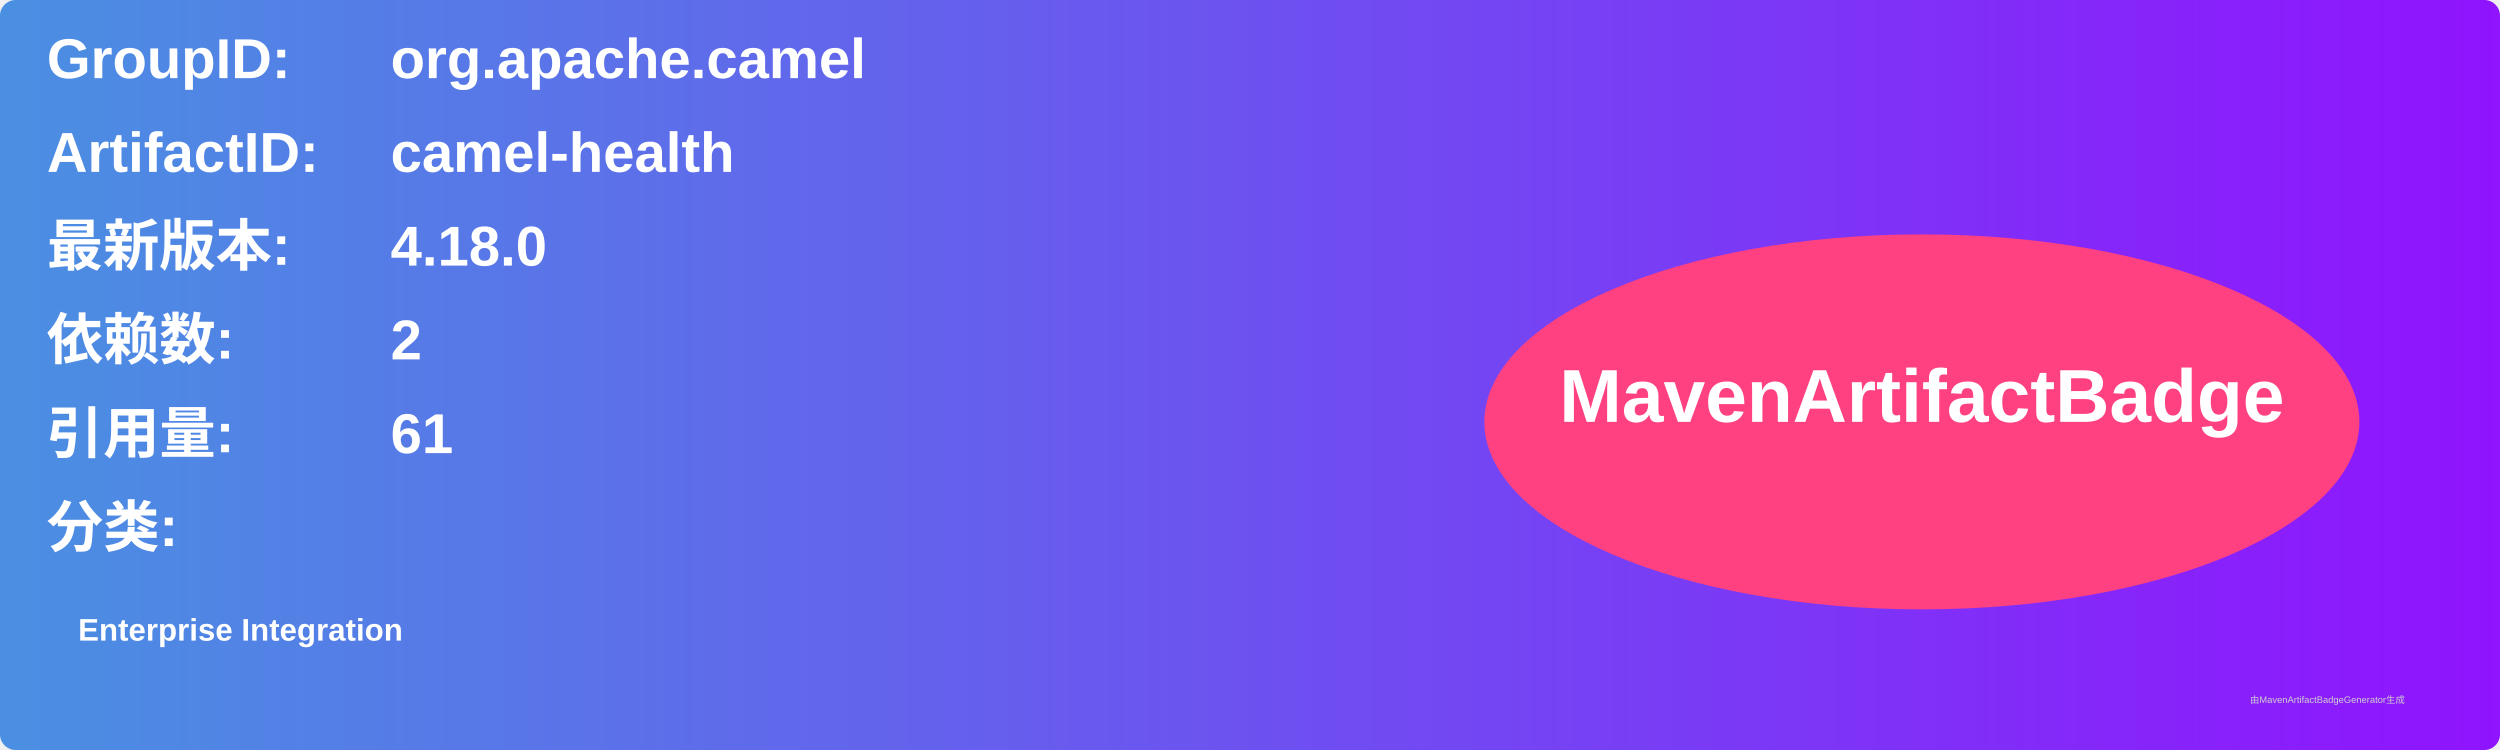
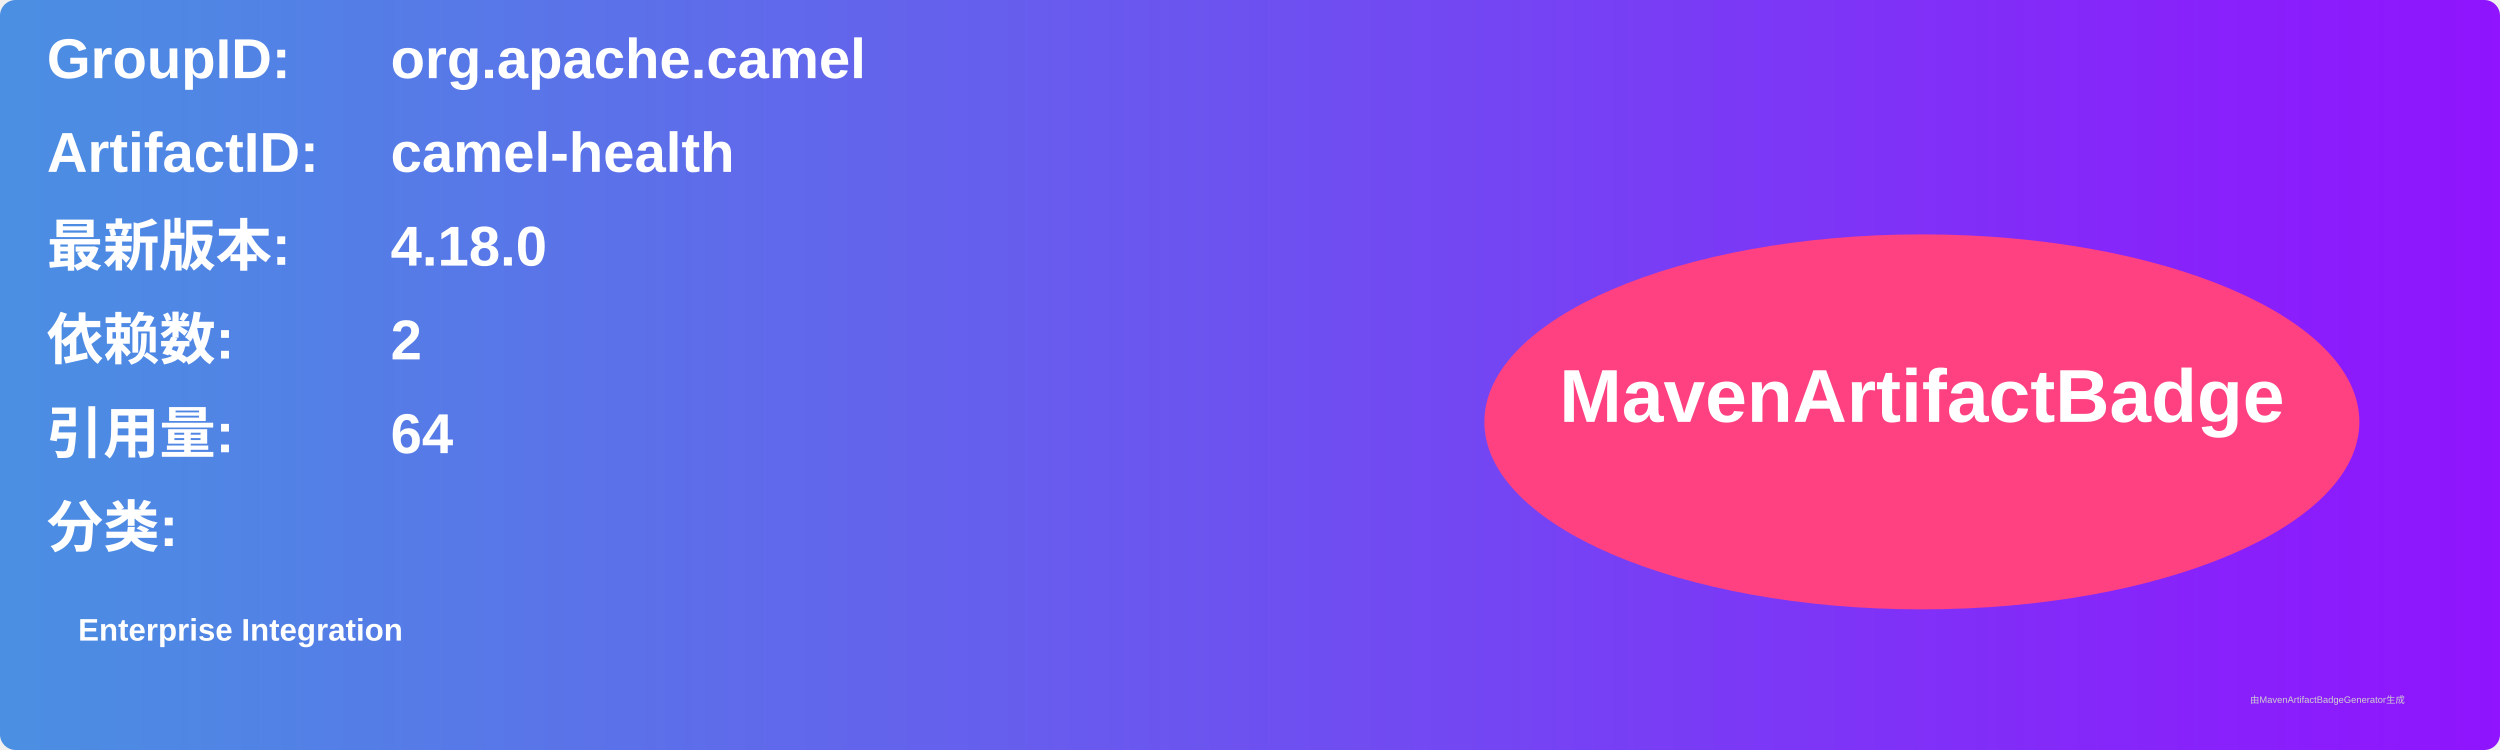
<svg xmlns="http://www.w3.org/2000/svg" width="800" height="240" viewBox="0 0 800 240">
  <linearGradient id="grad" x1="0%" y1="0%" x2="100%" y2="0%">
    <stop offset="0%" stop-color="#4a90e2" />
    <stop offset="100%" stop-color="#9013fe" />
  </linearGradient>
  <rect width="100%" height="100%" rx="5" ry="5" fill="url(#grad)" />
  <g transform="translate(15, 15)">
    <text x="0" y="10" font-family="Arial" font-size="18" fill="white" font-weight="bold" width="260">GroupID:</text>
    <text x="110" y="10" font-family="Arial" font-size="18" fill="white" font-weight="bold" width="460">org.apache.camel</text>
    <text x="0" y="40" font-family="Arial" font-size="18" fill="white" font-weight="bold" width="260">ArtifactID:</text>
    <text x="110" y="40" font-family="Arial" font-size="18" fill="white" font-weight="bold" width="460">camel-health</text>
    <text x="0" y="70" font-family="Arial" font-size="18" fill="white" font-weight="bold">最新版本:</text>
    <text x="110" y="70" font-family="Arial" font-size="18" fill="white" font-weight="bold">
      <tspan font-weight="bold">4.18.0</tspan>
    </text>
    <text x="0" y="100" font-family="Arial" font-size="18" fill="white" font-weight="bold">依赖数: </text>
    <text x="110" y="100" font-family="Arial" font-size="18" fill="white">
      <tspan font-weight="bold">2</tspan>
    </text>
    <text x="0" y="130" font-family="Arial" font-size="18" fill="white" font-weight="bold">引用量: </text>
    <text x="110" y="130" font-family="Arial" font-size="18" fill="white">
-       <tspan font-weight="bold">61</tspan>
+       <tspan font-weight="bold">64</tspan>
    </text>
    <text x="0" y="160" font-family="Arial" font-size="18" fill="white" font-weight="bold">分类:</text>
    <text x="10" y="190" font-family="Arial" font-size="10" fill="white">
      <tspan font-weight="bold">Enterprise Integration</tspan>
    </text>
    <ellipse cx="600" cy="120" rx="140" ry="60" fill="#ff4081" />
    <text x="600" y="120" text-anchor="middle" font-family="Arial" font-size="24" fill="white" font-weight="bold">MavenArtifactBadge</text>
  </g>
  <text x="720" y="225" font-family="Arial" font-size="3" fill="#d0d0d0">由MavenArtifactBadgeGenerator生成</text>
</svg>
